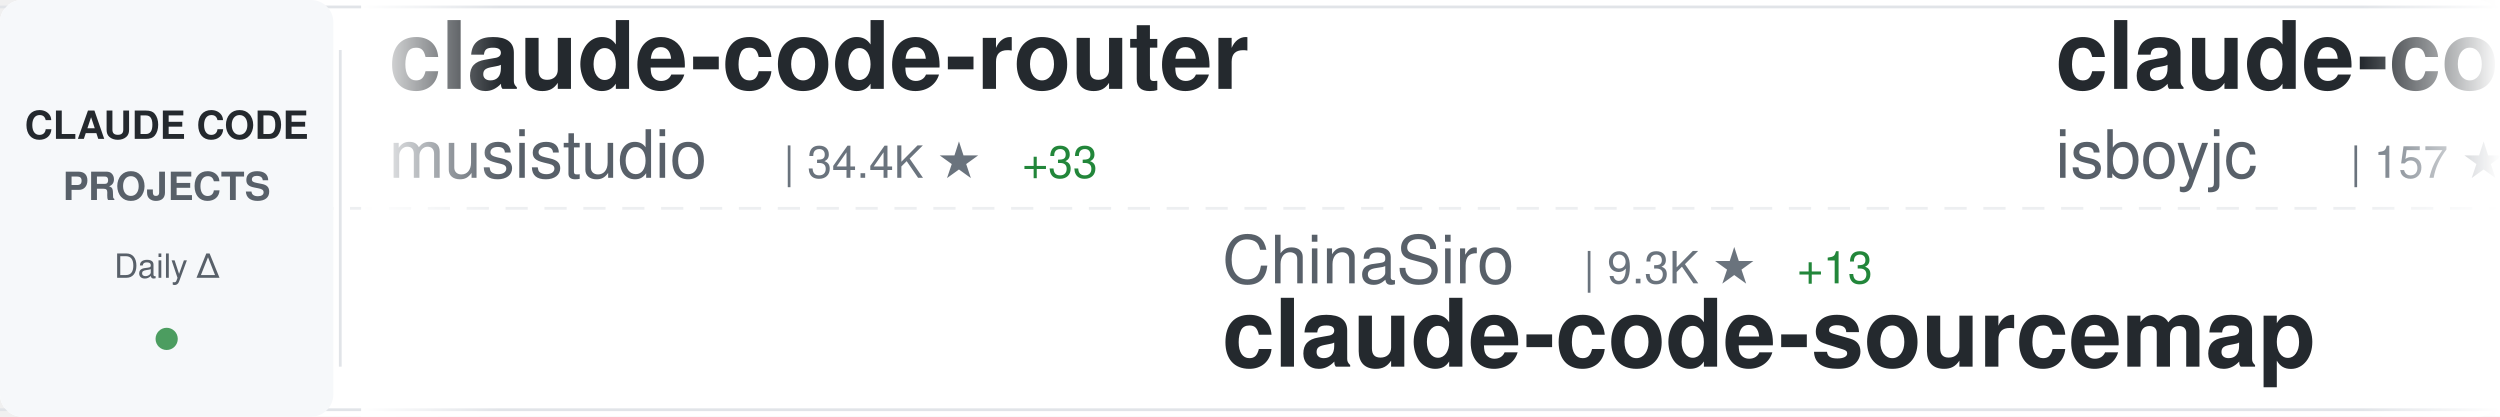
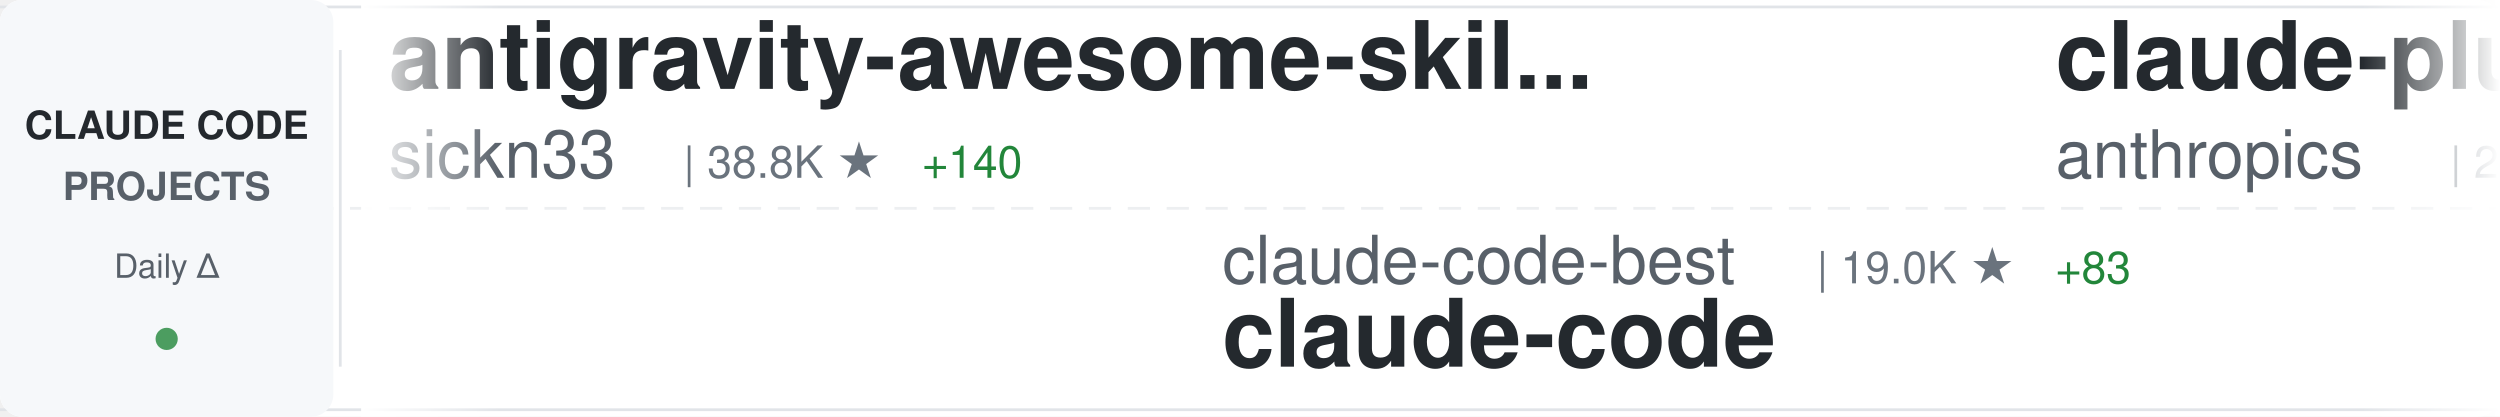
<svg xmlns="http://www.w3.org/2000/svg" width="900" height="150">
  <defs>
    <linearGradient id="awesomeLeftFade" x1="0%" y1="0%" x2="100%" y2="0%">
      <stop offset="0%" style="stop-color:#ffffff;stop-opacity:1" />
      <stop offset="100%" style="stop-color:#ffffff;stop-opacity:0" />
    </linearGradient>
    <linearGradient id="awesomeRightFade" x1="0%" y1="0%" x2="100%" y2="0%">
      <stop offset="0%" style="stop-color:#ffffff;stop-opacity:0" />
      <stop offset="100%" style="stop-color:#ffffff;stop-opacity:1" />
    </linearGradient>
  </defs>
  <rect width="900" height="150" fill="#ffffff" rx="8" />
  <rect x="0" y="2" width="900" height="1" fill="#e1e4e8" />
  <rect x="0" y="147" width="900" height="1" fill="#e1e4e8" />
  <line x1="0" y1="75" x2="900" y2="75" stroke="#e1e4e8" stroke-width="1" stroke-dasharray="8 6" opacity="0.6" />
  <rect x="0" y="0" width="120" height="150" fill="#f6f8fa" rx="8" />
  <text x="60" y="50" font-family="-apple-system, BlinkMacSystemFont, 'Segoe UI', Helvetica, Arial, sans-serif" font-size="14" font-weight="600" fill="#24292e" text-anchor="middle">CLAUDE CODE</text>
  <text x="60" y="72" font-family="-apple-system, BlinkMacSystemFont, 'Segoe UI', Helvetica, Arial, sans-serif" font-size="14" font-weight="600" fill="#586069" text-anchor="middle">PROJECTS</text>
  <text x="60" y="100" font-family="-apple-system, BlinkMacSystemFont, 'Segoe UI', Helvetica, Arial, sans-serif" font-size="12" font-weight="500" fill="#586069" text-anchor="middle">Daily Δ</text>
  <circle cx="60" cy="122" r="4" fill="#22863a" opacity="0.8" />
  <rect x="122" y="18" width="1" height="114" fill="#e1e4e8" />
  <clipPath id="awesomeTickerClip">
    <rect x="130" y="0" width="770" height="150" />
  </clipPath>
  <g clip-path="url(#awesomeTickerClip)">
    <g id="awesomeTickerItems">
      <animateTransform attributeName="transform" attributeType="XML" type="translate" from="0 0" to="-3000 0" dur="54s" repeatCount="indefinite" />
      <g transform="translate(0, 0)">
-         <text x="140" y="32" font-family="-apple-system, BlinkMacSystemFont, 'Segoe UI', Helvetica, Arial, sans-serif" font-size="34" font-weight="600" fill="#24292e">claude-code-router</text>
-         <text x="140" y="64" font-family="-apple-system, BlinkMacSystemFont, 'Segoe UI', Helvetica, Arial, sans-serif" font-size="24" font-weight="400" fill="#586069">musistudio</text>
-         <text x="282" y="64" font-family="-apple-system, BlinkMacSystemFont, 'Segoe UI', Helvetica, Arial, sans-serif" font-size="16" font-weight="500" fill="#6a737d">| 34.4K ★</text>
-         <text x="368" y="64" font-family="-apple-system, BlinkMacSystemFont, 'Segoe UI', Helvetica, Arial, sans-serif" font-size="16" font-weight="500" fill="#22863a"> +33</text>
+         <text x="140" y="32" font-family="-apple-system, BlinkMacSystemFont, 'Segoe UI', Helvetica, Arial, sans-serif" font-size="34" font-weight="600" fill="#24292e">antigravity-awesome-skil...</text>
+         <text x="140" y="64" font-family="-apple-system, BlinkMacSystemFont, 'Segoe UI', Helvetica, Arial, sans-serif" font-size="24" font-weight="400" fill="#586069">sickn33</text>
+         <text x="246" y="64" font-family="-apple-system, BlinkMacSystemFont, 'Segoe UI', Helvetica, Arial, sans-serif" font-size="16" font-weight="500" fill="#6a737d">| 38.8K ★</text>
+         <text x="332" y="64" font-family="-apple-system, BlinkMacSystemFont, 'Segoe UI', Helvetica, Arial, sans-serif" font-size="16" font-weight="500" fill="#22863a"> +140</text>
      </g>
      <g transform="translate(300, 0)">
-         <text x="140" y="102" font-family="-apple-system, BlinkMacSystemFont, 'Segoe UI', Helvetica, Arial, sans-serif" font-size="24" font-weight="400" fill="#586069">ChinaSiro</text>
-         <text x="270" y="102" font-family="-apple-system, BlinkMacSystemFont, 'Segoe UI', Helvetica, Arial, sans-serif" font-size="16" font-weight="500" fill="#6a737d">| 9.3K ★</text>
-         <text x="347" y="102" font-family="-apple-system, BlinkMacSystemFont, 'Segoe UI', Helvetica, Arial, sans-serif" font-size="16" font-weight="500" fill="#22863a"> +13</text>
-         <text x="140" y="132" font-family="-apple-system, BlinkMacSystemFont, 'Segoe UI', Helvetica, Arial, sans-serif" font-size="34" font-weight="600" fill="#24292e">claude-code-sourcemap</text>
+         <text x="140" y="102" font-family="-apple-system, BlinkMacSystemFont, 'Segoe UI', Helvetica, Arial, sans-serif" font-size="24" font-weight="400" fill="#586069">claude-code-best</text>
+         <text x="354" y="102" font-family="-apple-system, BlinkMacSystemFont, 'Segoe UI', Helvetica, Arial, sans-serif" font-size="16" font-weight="500" fill="#6a737d">| 19.0K ★</text>
+         <text x="440" y="102" font-family="-apple-system, BlinkMacSystemFont, 'Segoe UI', Helvetica, Arial, sans-serif" font-size="16" font-weight="500" fill="#22863a"> +83</text>
+         <text x="140" y="132" font-family="-apple-system, BlinkMacSystemFont, 'Segoe UI', Helvetica, Arial, sans-serif" font-size="34" font-weight="600" fill="#24292e">claude-code</text>
      </g>
      <g transform="translate(600, 0)">
-         <text x="140" y="32" font-family="-apple-system, BlinkMacSystemFont, 'Segoe UI', Helvetica, Arial, sans-serif" font-size="34" font-weight="600" fill="#24292e">claude-code</text>
-         <text x="140" y="64" font-family="-apple-system, BlinkMacSystemFont, 'Segoe UI', Helvetica, Arial, sans-serif" font-size="24" font-weight="400" fill="#586069">isboyjc</text>
-         <text x="246" y="64" font-family="-apple-system, BlinkMacSystemFont, 'Segoe UI', Helvetica, Arial, sans-serif" font-size="16" font-weight="500" fill="#6a737d">| 157 ★</text>
+         <text x="140" y="32" font-family="-apple-system, BlinkMacSystemFont, 'Segoe UI', Helvetica, Arial, sans-serif" font-size="34" font-weight="600" fill="#24292e">claude-plugins-official</text>
+         <text x="140" y="64" font-family="-apple-system, BlinkMacSystemFont, 'Segoe UI', Helvetica, Arial, sans-serif" font-size="24" font-weight="400" fill="#586069">anthropics</text>
+         <text x="282" y="64" font-family="-apple-system, BlinkMacSystemFont, 'Segoe UI', Helvetica, Arial, sans-serif" font-size="16" font-weight="500" fill="#6a737d">| 28.0K ★</text>
+         <text x="368" y="64" font-family="-apple-system, BlinkMacSystemFont, 'Segoe UI', Helvetica, Arial, sans-serif" font-size="16" font-weight="500" fill="#22863a"> +229</text>
      </g>
      <g transform="translate(900, 0)">
-         <text x="140" y="102" font-family="-apple-system, BlinkMacSystemFont, 'Segoe UI', Helvetica, Arial, sans-serif" font-size="24" font-weight="400" fill="#586069">feiskyer</text>
-         <text x="258" y="102" font-family="-apple-system, BlinkMacSystemFont, 'Segoe UI', Helvetica, Arial, sans-serif" font-size="16" font-weight="500" fill="#6a737d">| 1.5K ★</text>
-         <text x="335" y="102" font-family="-apple-system, BlinkMacSystemFont, 'Segoe UI', Helvetica, Arial, sans-serif" font-size="16" font-weight="500" fill="#22863a"> +3</text>
-         <text x="140" y="132" font-family="-apple-system, BlinkMacSystemFont, 'Segoe UI', Helvetica, Arial, sans-serif" font-size="34" font-weight="600" fill="#24292e">claude-code-settings</text>
+         <text x="140" y="102" font-family="-apple-system, BlinkMacSystemFont, 'Segoe UI', Helvetica, Arial, sans-serif" font-size="24" font-weight="400" fill="#586069">darcyegb</text>
+         <text x="258" y="102" font-family="-apple-system, BlinkMacSystemFont, 'Segoe UI', Helvetica, Arial, sans-serif" font-size="16" font-weight="500" fill="#6a737d">| 701 ★</text>
+         <text x="140" y="132" font-family="-apple-system, BlinkMacSystemFont, 'Segoe UI', Helvetica, Arial, sans-serif" font-size="34" font-weight="600" fill="#24292e">ClaudeCodeAgents</text>
      </g>
      <g transform="translate(1200, 0)">
-         <text x="140" y="32" font-family="-apple-system, BlinkMacSystemFont, 'Segoe UI', Helvetica, Arial, sans-serif" font-size="34" font-weight="600" fill="#24292e">ralph</text>
-         <text x="140" y="64" font-family="-apple-system, BlinkMacSystemFont, 'Segoe UI', Helvetica, Arial, sans-serif" font-size="24" font-weight="400" fill="#586069">snarktank</text>
-         <text x="270" y="64" font-family="-apple-system, BlinkMacSystemFont, 'Segoe UI', Helvetica, Arial, sans-serif" font-size="16" font-weight="500" fill="#6a737d">| 19.6K ★</text>
-         <text x="356" y="64" font-family="-apple-system, BlinkMacSystemFont, 'Segoe UI', Helvetica, Arial, sans-serif" font-size="16" font-weight="500" fill="#22863a"> +78</text>
+         <text x="140" y="32" font-family="-apple-system, BlinkMacSystemFont, 'Segoe UI', Helvetica, Arial, sans-serif" font-size="34" font-weight="600" fill="#24292e">claude-code-proxy</text>
+         <text x="140" y="64" font-family="-apple-system, BlinkMacSystemFont, 'Segoe UI', Helvetica, Arial, sans-serif" font-size="24" font-weight="400" fill="#586069">1rgs</text>
+         <text x="210" y="64" font-family="-apple-system, BlinkMacSystemFont, 'Segoe UI', Helvetica, Arial, sans-serif" font-size="16" font-weight="500" fill="#6a737d">| 3.6K ★</text>
+         <text x="287" y="64" font-family="-apple-system, BlinkMacSystemFont, 'Segoe UI', Helvetica, Arial, sans-serif" font-size="16" font-weight="500" fill="#22863a"> +6</text>
      </g>
      <g transform="translate(1500, 0)">
-         <text x="140" y="102" font-family="-apple-system, BlinkMacSystemFont, 'Segoe UI', Helvetica, Arial, sans-serif" font-size="24" font-weight="400" fill="#586069">luyao618</text>
-         <text x="258" y="102" font-family="-apple-system, BlinkMacSystemFont, 'Segoe UI', Helvetica, Arial, sans-serif" font-size="16" font-weight="500" fill="#6a737d">| 1.4K ★</text>
-         <text x="335" y="102" font-family="-apple-system, BlinkMacSystemFont, 'Segoe UI', Helvetica, Arial, sans-serif" font-size="16" font-weight="500" fill="#22863a"> +10</text>
-         <text x="140" y="132" font-family="-apple-system, BlinkMacSystemFont, 'Segoe UI', Helvetica, Arial, sans-serif" font-size="34" font-weight="600" fill="#24292e">Claude-Code-Source-Study</text>
+         <text x="140" y="102" font-family="-apple-system, BlinkMacSystemFont, 'Segoe UI', Helvetica, Arial, sans-serif" font-size="24" font-weight="400" fill="#586069">freestylefly</text>
+         <text x="306" y="102" font-family="-apple-system, BlinkMacSystemFont, 'Segoe UI', Helvetica, Arial, sans-serif" font-size="16" font-weight="500" fill="#6a737d">| 125 ★</text>
+         <text x="140" y="132" font-family="-apple-system, BlinkMacSystemFont, 'Segoe UI', Helvetica, Arial, sans-serif" font-size="34" font-weight="600" fill="#24292e">claude-code</text>
      </g>
      <g transform="translate(1800, 0)">
-         <text x="140" y="32" font-family="-apple-system, BlinkMacSystemFont, 'Segoe UI', Helvetica, Arial, sans-serif" font-size="34" font-weight="600" fill="#24292e">claude-code-analysis</text>
-         <text x="140" y="64" font-family="-apple-system, BlinkMacSystemFont, 'Segoe UI', Helvetica, Arial, sans-serif" font-size="24" font-weight="400" fill="#586069">liuup</text>
-         <text x="222" y="64" font-family="-apple-system, BlinkMacSystemFont, 'Segoe UI', Helvetica, Arial, sans-serif" font-size="16" font-weight="500" fill="#6a737d">| 2.8K ★</text>
-         <text x="299" y="64" font-family="-apple-system, BlinkMacSystemFont, 'Segoe UI', Helvetica, Arial, sans-serif" font-size="16" font-weight="500" fill="#22863a"> +26</text>
+         <text x="140" y="32" font-family="-apple-system, BlinkMacSystemFont, 'Segoe UI', Helvetica, Arial, sans-serif" font-size="34" font-weight="600" fill="#24292e">claude-code-base-action</text>
+         <text x="140" y="64" font-family="-apple-system, BlinkMacSystemFont, 'Segoe UI', Helvetica, Arial, sans-serif" font-size="24" font-weight="400" fill="#586069">anthropics</text>
+         <text x="282" y="64" font-family="-apple-system, BlinkMacSystemFont, 'Segoe UI', Helvetica, Arial, sans-serif" font-size="16" font-weight="500" fill="#6a737d">| 847 ★</text>
      </g>
      <g transform="translate(2100, 0)">
-         <text x="140" y="102" font-family="-apple-system, BlinkMacSystemFont, 'Segoe UI', Helvetica, Arial, sans-serif" font-size="24" font-weight="400" fill="#586069">lorryjovens-hub</text>
-         <text x="342" y="102" font-family="-apple-system, BlinkMacSystemFont, 'Segoe UI', Helvetica, Arial, sans-serif" font-size="16" font-weight="500" fill="#6a737d">| 1.6K ★</text>
-         <text x="419" y="102" font-family="-apple-system, BlinkMacSystemFont, 'Segoe UI', Helvetica, Arial, sans-serif" font-size="16" font-weight="500" fill="#22863a"> +1</text>
-         <text x="140" y="132" font-family="-apple-system, BlinkMacSystemFont, 'Segoe UI', Helvetica, Arial, sans-serif" font-size="34" font-weight="600" fill="#24292e">claude-code-rust</text>
+         <text x="140" y="102" font-family="-apple-system, BlinkMacSystemFont, 'Segoe UI', Helvetica, Arial, sans-serif" font-size="24" font-weight="400" fill="#586069">VineeTagarwaL-code</text>
+         <text x="378" y="102" font-family="-apple-system, BlinkMacSystemFont, 'Segoe UI', Helvetica, Arial, sans-serif" font-size="16" font-weight="500" fill="#6a737d">| 275 ★</text>
+         <text x="140" y="132" font-family="-apple-system, BlinkMacSystemFont, 'Segoe UI', Helvetica, Arial, sans-serif" font-size="34" font-weight="600" fill="#24292e">claude-code</text>
      </g>
      <g transform="translate(2400, 0)">
-         <text x="140" y="32" font-family="-apple-system, BlinkMacSystemFont, 'Segoe UI', Helvetica, Arial, sans-serif" font-size="34" font-weight="600" fill="#24292e">claude-code</text>
-         <text x="140" y="64" font-family="-apple-system, BlinkMacSystemFont, 'Segoe UI', Helvetica, Arial, sans-serif" font-size="24" font-weight="400" fill="#586069">yasasbanukaofficial</text>
-         <text x="390" y="64" font-family="-apple-system, BlinkMacSystemFont, 'Segoe UI', Helvetica, Arial, sans-serif" font-size="16" font-weight="500" fill="#6a737d">| 3.3K ★</text>
-         <text x="467" y="64" font-family="-apple-system, BlinkMacSystemFont, 'Segoe UI', Helvetica, Arial, sans-serif" font-size="16" font-weight="500" fill="#22863a"> +15</text>
+         <text x="140" y="32" font-family="-apple-system, BlinkMacSystemFont, 'Segoe UI', Helvetica, Arial, sans-serif" font-size="34" font-weight="600" fill="#24292e">claude-code-proxy</text>
+         <text x="140" y="64" font-family="-apple-system, BlinkMacSystemFont, 'Segoe UI', Helvetica, Arial, sans-serif" font-size="24" font-weight="400" fill="#586069">fuergaosi233</text>
+         <text x="306" y="64" font-family="-apple-system, BlinkMacSystemFont, 'Segoe UI', Helvetica, Arial, sans-serif" font-size="16" font-weight="500" fill="#6a737d">| 2.6K ★</text>
+         <text x="383" y="64" font-family="-apple-system, BlinkMacSystemFont, 'Segoe UI', Helvetica, Arial, sans-serif" font-size="16" font-weight="500" fill="#22863a"> +5</text>
      </g>
      <g transform="translate(2700, 0)">
-         <text x="140" y="102" font-family="-apple-system, BlinkMacSystemFont, 'Segoe UI', Helvetica, Arial, sans-serif" font-size="24" font-weight="400" fill="#586069">fuergaosi233</text>
-         <text x="306" y="102" font-family="-apple-system, BlinkMacSystemFont, 'Segoe UI', Helvetica, Arial, sans-serif" font-size="16" font-weight="500" fill="#6a737d">| 2.6K ★</text>
-         <text x="383" y="102" font-family="-apple-system, BlinkMacSystemFont, 'Segoe UI', Helvetica, Arial, sans-serif" font-size="16" font-weight="500" fill="#22863a"> +5</text>
-         <text x="140" y="132" font-family="-apple-system, BlinkMacSystemFont, 'Segoe UI', Helvetica, Arial, sans-serif" font-size="34" font-weight="600" fill="#24292e">claude-code-proxy</text>
+         <text x="140" y="102" font-family="-apple-system, BlinkMacSystemFont, 'Segoe UI', Helvetica, Arial, sans-serif" font-size="24" font-weight="400" fill="#586069">wanshuiyin</text>
+         <text x="282" y="102" font-family="-apple-system, BlinkMacSystemFont, 'Segoe UI', Helvetica, Arial, sans-serif" font-size="16" font-weight="500" fill="#6a737d">| 10.7K ★</text>
+         <text x="368" y="102" font-family="-apple-system, BlinkMacSystemFont, 'Segoe UI', Helvetica, Arial, sans-serif" font-size="16" font-weight="500" fill="#22863a"> +122</text>
+         <text x="140" y="132" font-family="-apple-system, BlinkMacSystemFont, 'Segoe UI', Helvetica, Arial, sans-serif" font-size="34" font-weight="600" fill="#24292e">Auto-claude-code-researc...</text>
      </g>
      <g transform="translate(3000, 0)">
-         <text x="140" y="32" font-family="-apple-system, BlinkMacSystemFont, 'Segoe UI', Helvetica, Arial, sans-serif" font-size="34" font-weight="600" fill="#24292e">claude-code-router</text>
-         <text x="140" y="64" font-family="-apple-system, BlinkMacSystemFont, 'Segoe UI', Helvetica, Arial, sans-serif" font-size="24" font-weight="400" fill="#586069">musistudio</text>
-         <text x="282" y="64" font-family="-apple-system, BlinkMacSystemFont, 'Segoe UI', Helvetica, Arial, sans-serif" font-size="16" font-weight="500" fill="#6a737d">| 34.4K ★</text>
-         <text x="368" y="64" font-family="-apple-system, BlinkMacSystemFont, 'Segoe UI', Helvetica, Arial, sans-serif" font-size="16" font-weight="500" fill="#22863a"> +33</text>
+         <text x="140" y="32" font-family="-apple-system, BlinkMacSystemFont, 'Segoe UI', Helvetica, Arial, sans-serif" font-size="34" font-weight="600" fill="#24292e">antigravity-awesome-skil...</text>
+         <text x="140" y="64" font-family="-apple-system, BlinkMacSystemFont, 'Segoe UI', Helvetica, Arial, sans-serif" font-size="24" font-weight="400" fill="#586069">sickn33</text>
+         <text x="246" y="64" font-family="-apple-system, BlinkMacSystemFont, 'Segoe UI', Helvetica, Arial, sans-serif" font-size="16" font-weight="500" fill="#6a737d">| 38.8K ★</text>
+         <text x="332" y="64" font-family="-apple-system, BlinkMacSystemFont, 'Segoe UI', Helvetica, Arial, sans-serif" font-size="16" font-weight="500" fill="#22863a"> +140</text>
      </g>
      <g transform="translate(3300, 0)">
-         <text x="140" y="102" font-family="-apple-system, BlinkMacSystemFont, 'Segoe UI', Helvetica, Arial, sans-serif" font-size="24" font-weight="400" fill="#586069">ChinaSiro</text>
-         <text x="270" y="102" font-family="-apple-system, BlinkMacSystemFont, 'Segoe UI', Helvetica, Arial, sans-serif" font-size="16" font-weight="500" fill="#6a737d">| 9.3K ★</text>
-         <text x="347" y="102" font-family="-apple-system, BlinkMacSystemFont, 'Segoe UI', Helvetica, Arial, sans-serif" font-size="16" font-weight="500" fill="#22863a"> +13</text>
-         <text x="140" y="132" font-family="-apple-system, BlinkMacSystemFont, 'Segoe UI', Helvetica, Arial, sans-serif" font-size="34" font-weight="600" fill="#24292e">claude-code-sourcemap</text>
+         <text x="140" y="102" font-family="-apple-system, BlinkMacSystemFont, 'Segoe UI', Helvetica, Arial, sans-serif" font-size="24" font-weight="400" fill="#586069">claude-code-best</text>
+         <text x="354" y="102" font-family="-apple-system, BlinkMacSystemFont, 'Segoe UI', Helvetica, Arial, sans-serif" font-size="16" font-weight="500" fill="#6a737d">| 19.0K ★</text>
+         <text x="440" y="102" font-family="-apple-system, BlinkMacSystemFont, 'Segoe UI', Helvetica, Arial, sans-serif" font-size="16" font-weight="500" fill="#22863a"> +83</text>
+         <text x="140" y="132" font-family="-apple-system, BlinkMacSystemFont, 'Segoe UI', Helvetica, Arial, sans-serif" font-size="34" font-weight="600" fill="#24292e">claude-code</text>
      </g>
      <g transform="translate(3600, 0)">
-         <text x="140" y="32" font-family="-apple-system, BlinkMacSystemFont, 'Segoe UI', Helvetica, Arial, sans-serif" font-size="34" font-weight="600" fill="#24292e">claude-code</text>
-         <text x="140" y="64" font-family="-apple-system, BlinkMacSystemFont, 'Segoe UI', Helvetica, Arial, sans-serif" font-size="24" font-weight="400" fill="#586069">isboyjc</text>
-         <text x="246" y="64" font-family="-apple-system, BlinkMacSystemFont, 'Segoe UI', Helvetica, Arial, sans-serif" font-size="16" font-weight="500" fill="#6a737d">| 157 ★</text>
+         <text x="140" y="32" font-family="-apple-system, BlinkMacSystemFont, 'Segoe UI', Helvetica, Arial, sans-serif" font-size="34" font-weight="600" fill="#24292e">claude-plugins-official</text>
+         <text x="140" y="64" font-family="-apple-system, BlinkMacSystemFont, 'Segoe UI', Helvetica, Arial, sans-serif" font-size="24" font-weight="400" fill="#586069">anthropics</text>
+         <text x="282" y="64" font-family="-apple-system, BlinkMacSystemFont, 'Segoe UI', Helvetica, Arial, sans-serif" font-size="16" font-weight="500" fill="#6a737d">| 28.0K ★</text>
+         <text x="368" y="64" font-family="-apple-system, BlinkMacSystemFont, 'Segoe UI', Helvetica, Arial, sans-serif" font-size="16" font-weight="500" fill="#22863a"> +229</text>
      </g>
      <g transform="translate(3900, 0)">
-         <text x="140" y="102" font-family="-apple-system, BlinkMacSystemFont, 'Segoe UI', Helvetica, Arial, sans-serif" font-size="24" font-weight="400" fill="#586069">feiskyer</text>
-         <text x="258" y="102" font-family="-apple-system, BlinkMacSystemFont, 'Segoe UI', Helvetica, Arial, sans-serif" font-size="16" font-weight="500" fill="#6a737d">| 1.5K ★</text>
-         <text x="335" y="102" font-family="-apple-system, BlinkMacSystemFont, 'Segoe UI', Helvetica, Arial, sans-serif" font-size="16" font-weight="500" fill="#22863a"> +3</text>
-         <text x="140" y="132" font-family="-apple-system, BlinkMacSystemFont, 'Segoe UI', Helvetica, Arial, sans-serif" font-size="34" font-weight="600" fill="#24292e">claude-code-settings</text>
+         <text x="140" y="102" font-family="-apple-system, BlinkMacSystemFont, 'Segoe UI', Helvetica, Arial, sans-serif" font-size="24" font-weight="400" fill="#586069">darcyegb</text>
+         <text x="258" y="102" font-family="-apple-system, BlinkMacSystemFont, 'Segoe UI', Helvetica, Arial, sans-serif" font-size="16" font-weight="500" fill="#6a737d">| 701 ★</text>
+         <text x="140" y="132" font-family="-apple-system, BlinkMacSystemFont, 'Segoe UI', Helvetica, Arial, sans-serif" font-size="34" font-weight="600" fill="#24292e">ClaudeCodeAgents</text>
      </g>
    </g>
  </g>
  <rect x="130" y="0" width="50" height="150" fill="url(#awesomeLeftFade)" />
  <rect x="850" y="0" width="50" height="150" fill="url(#awesomeRightFade)" />
</svg>
